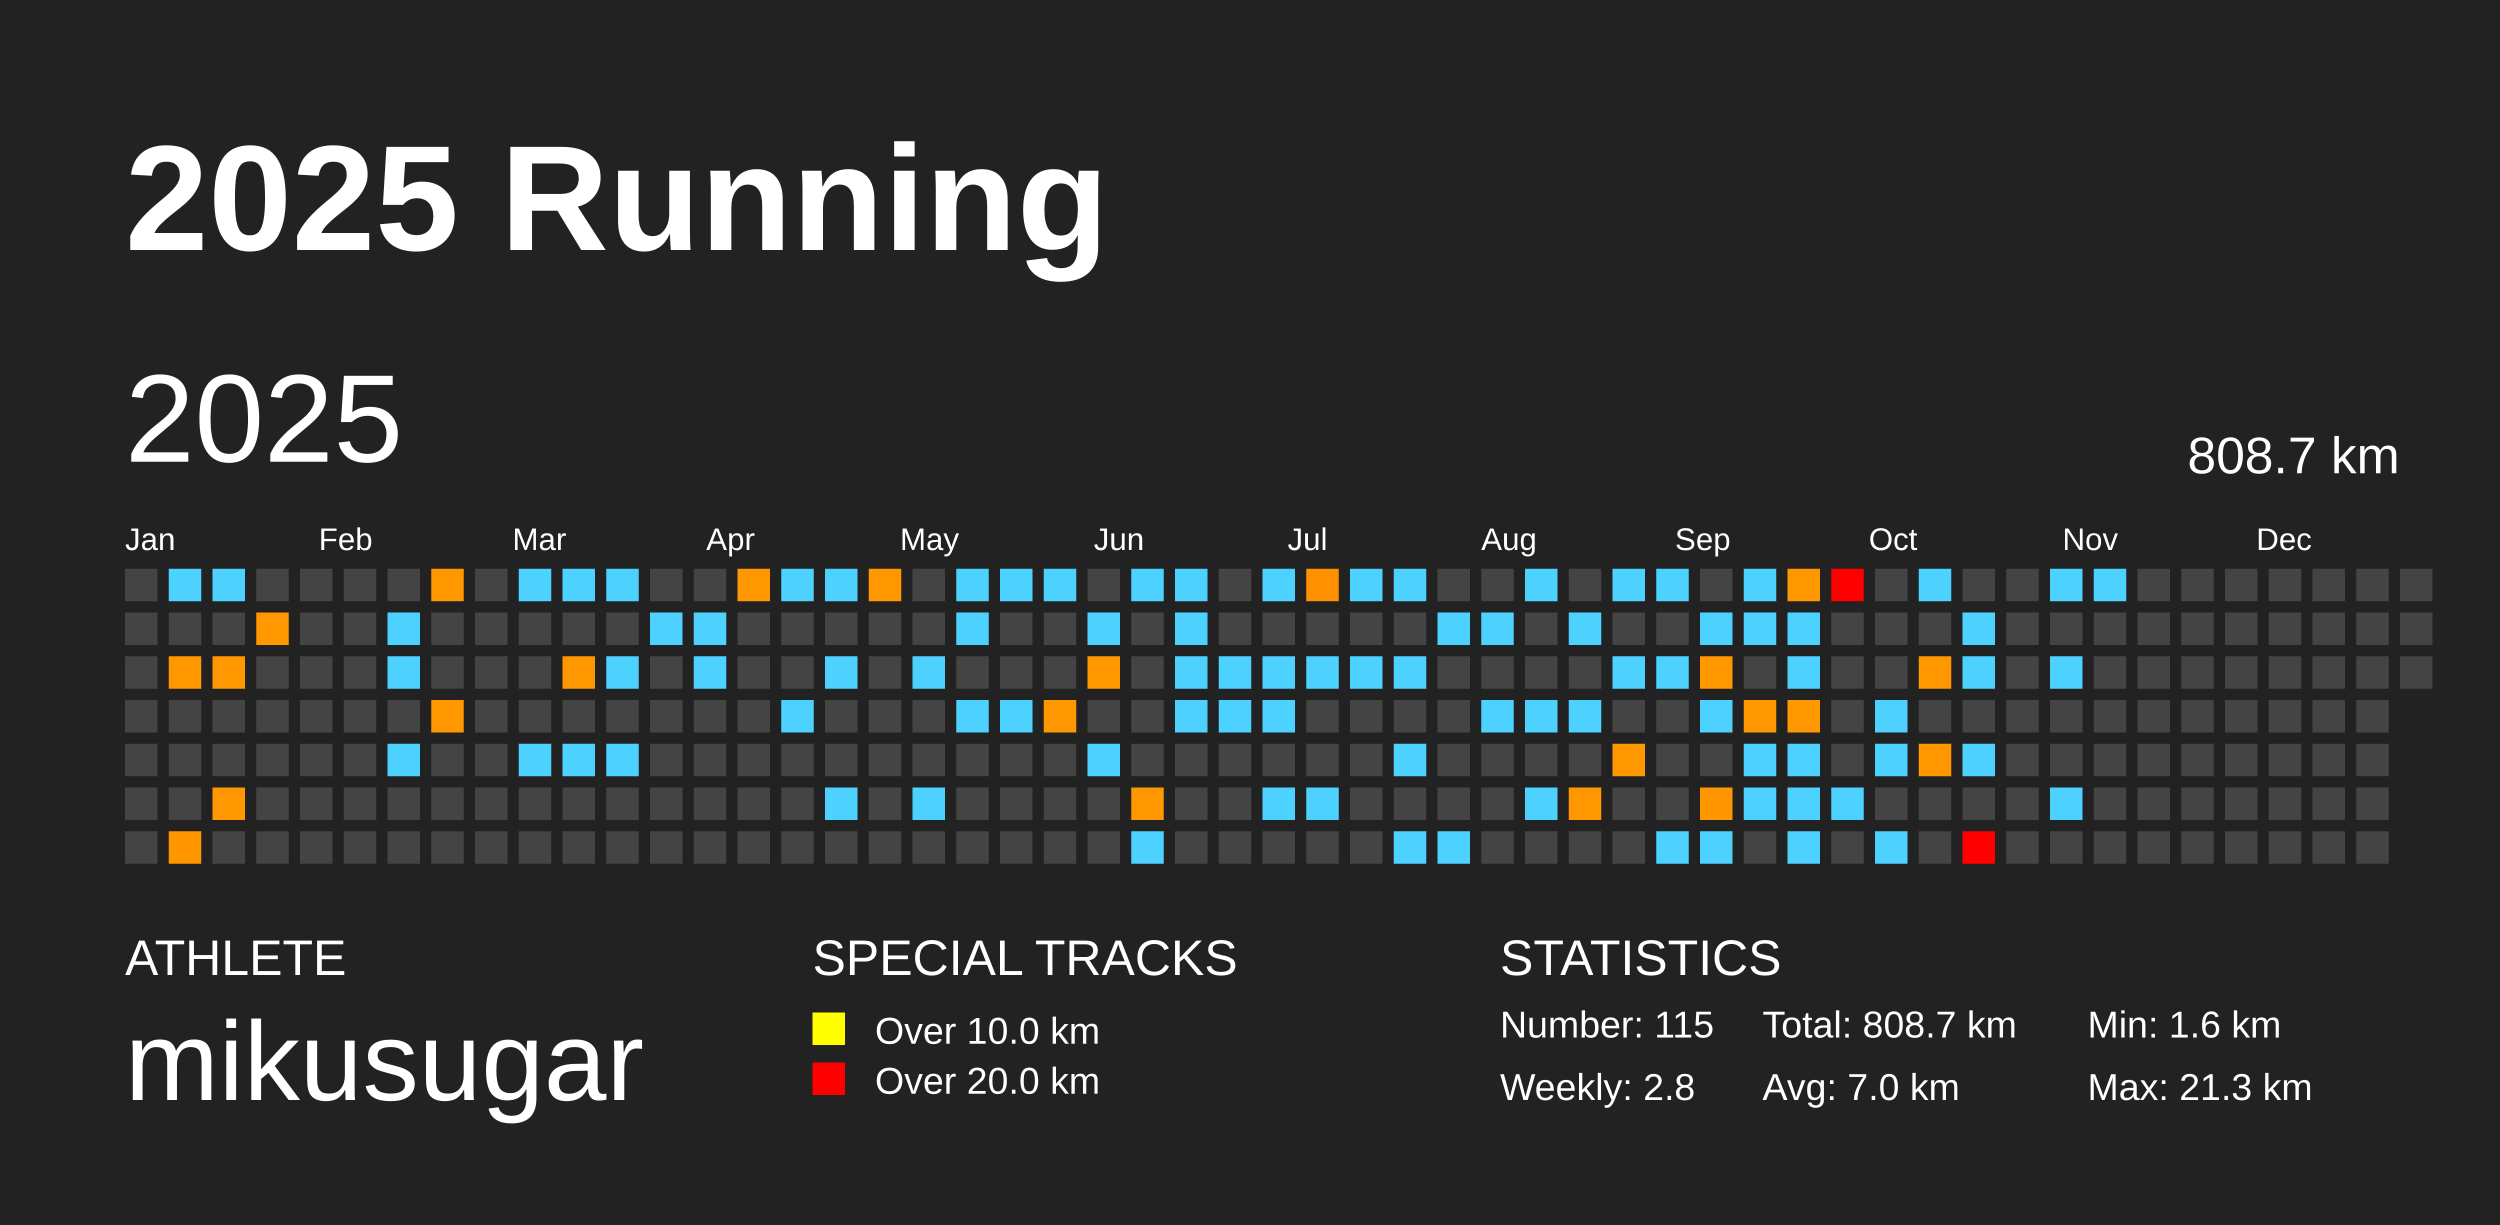
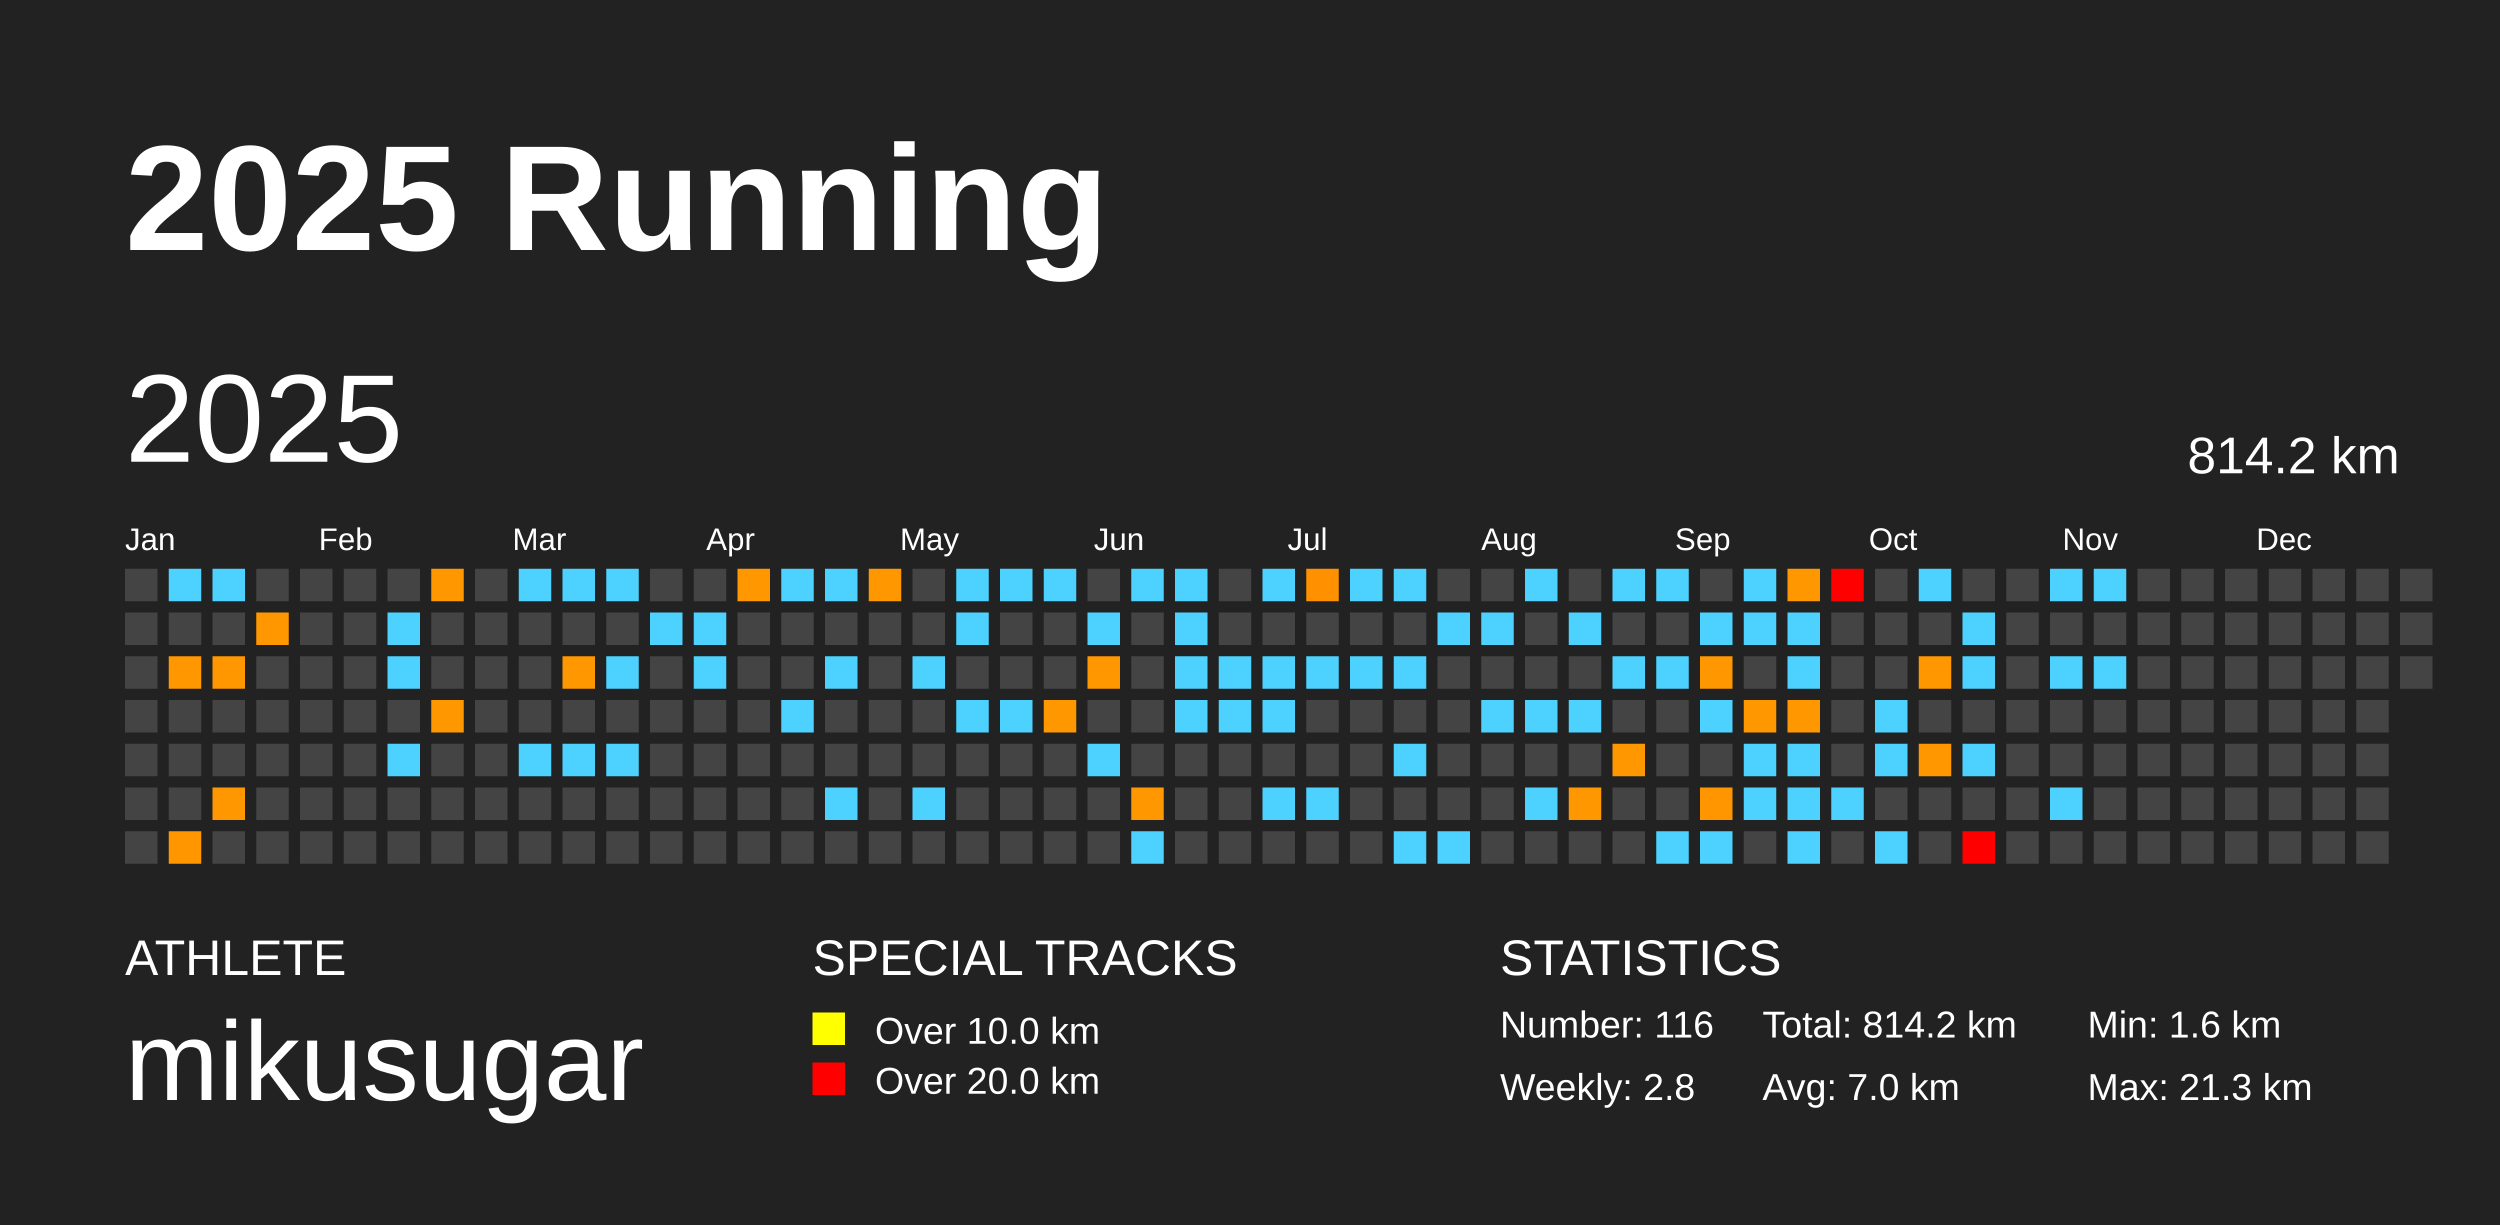
<svg xmlns="http://www.w3.org/2000/svg" baseProfile="full" height="98mm" version="1.1" viewBox="0,0,200,98" width="200mm">
  <defs />
  <rect fill="#222222" height="98" width="200" x="0" y="0" />
  <text fill="#FFFFFF" style="font-size:12px; font-family:Arial; font-weight:bold;" x="10" y="20">2025 Running</text>
  <text fill="#FFFFFF" style="font-size:4px; font-family:Arial" x="10" y="78">ATHLETE</text>
  <text fill="#FFFFFF" style="font-size:9px; font-family:Arial" x="10" y="88">mikusugar</text>
  <text fill="#FFFFFF" style="font-size:4px; font-family:Arial" x="65" y="78">SPECIAL TRACKS</text>
  <rect fill="yellow" height="2.6" width="2.6" x="65" y="81" />
  <text fill="#FFFFFF" style="font-size:3px; font-family:Arial" x="70" y="83.5">Over 10.0 km</text>
  <rect fill="red" height="2.6" width="2.6" x="65" y="85" />
  <text fill="#FFFFFF" style="font-size:3px; font-family:Arial" x="70" y="87.5">Over 20.0 km</text>
  <text fill="#FFFFFF" style="font-size:4px; font-family:Arial" x="120" y="78">STATISTICS</text>
-   <text fill="#FFFFFF" style="font-size:3px; font-family:Arial" x="120" y="83">Number: 115</text>
+   <text fill="#FFFFFF" style="font-size:3px; font-family:Arial" x="120" y="83">Number: 116</text>
  <text fill="#FFFFFF" style="font-size:3px; font-family:Arial" x="120" y="88">Weekly: 2.8</text>
-   <text fill="#FFFFFF" style="font-size:3px; font-family:Arial" x="141" y="83">Total: 808.7 km</text>
+   <text fill="#FFFFFF" style="font-size:3px; font-family:Arial" x="141" y="83">Total: 814.2 km</text>
  <text fill="#FFFFFF" style="font-size:3px; font-family:Arial" x="141" y="88">Avg: 7.0 km</text>
  <text fill="#FFFFFF" style="font-size:3px; font-family:Arial" x="167" y="83">Min: 1.6 km</text>
  <text fill="#FFFFFF" style="font-size:3px; font-family:Arial" x="167" y="88">Max: 21.3 km</text>
  <text dominant-baseline="hanging" fill="#FFFFFF" style="font-size:10.0px; font-family:Arial;" x="10" y="30">2025</text>
-   <text dominant-baseline="hanging" fill="#FFFFFF" style="font-size:4.125px; font-family:Arial;" x="175" y="35">808.7 km</text>
+   <text dominant-baseline="hanging" fill="#FFFFFF" style="font-size:4.125px; font-family:Arial;" x="175" y="35">814.2 km</text>
  <text fill="#FFFFFF" style="font-size:2.5px; font-family:Arial" x="10.0" y="44">Jan</text>
  <text fill="#FFFFFF" style="font-size:2.5px; font-family:Arial" x="25.5" y="44">Feb</text>
  <text fill="#FFFFFF" style="font-size:2.5px; font-family:Arial" x="41.0" y="44">Mar</text>
  <text fill="#FFFFFF" style="font-size:2.5px; font-family:Arial" x="56.5" y="44">Apr</text>
  <text fill="#FFFFFF" style="font-size:2.5px; font-family:Arial" x="72.0" y="44">May</text>
  <text fill="#FFFFFF" style="font-size:2.5px; font-family:Arial" x="87.5" y="44">Jun</text>
  <text fill="#FFFFFF" style="font-size:2.5px; font-family:Arial" x="103.0" y="44">Jul</text>
  <text fill="#FFFFFF" style="font-size:2.5px; font-family:Arial" x="118.5" y="44">Aug</text>
  <text fill="#FFFFFF" style="font-size:2.5px; font-family:Arial" x="134.0" y="44">Sep</text>
  <text fill="#FFFFFF" style="font-size:2.5px; font-family:Arial" x="149.5" y="44">Oct</text>
  <text fill="#FFFFFF" style="font-size:2.5px; font-family:Arial" x="165.0" y="44">Nov</text>
  <text fill="#FFFFFF" style="font-size:2.5px; font-family:Arial" x="180.5" y="44">Dec</text>
  <rect fill="#444444" height="2.6" width="2.6" x="10.0" y="45.5" />
  <rect fill="#444444" height="2.6" width="2.6" x="10.0" y="49.0" />
  <rect fill="#444444" height="2.6" width="2.6" x="10.0" y="52.5" />
  <rect fill="#444444" height="2.6" width="2.6" x="10.0" y="56.0" />
  <rect fill="#444444" height="2.6" width="2.6" x="10.0" y="59.5" />
  <rect fill="#444444" height="2.6" width="2.6" x="10.0" y="63.0" />
  <rect fill="#444444" height="2.6" width="2.6" x="10.0" y="66.5" />
  <rect fill="#4dd2ff" height="2.6" width="2.6" x="13.5" y="45.5" />
  <rect fill="#444444" height="2.6" width="2.6" x="13.5" y="49.0" />
  <rect fill="#ff9800" height="2.6" width="2.6" x="13.5" y="52.5" />
  <rect fill="#444444" height="2.6" width="2.6" x="13.5" y="56.0" />
  <rect fill="#444444" height="2.6" width="2.6" x="13.5" y="59.5" />
  <rect fill="#444444" height="2.6" width="2.6" x="13.5" y="63.0" />
  <rect fill="#ff9600" height="2.6" width="2.6" x="13.5" y="66.5" />
  <rect fill="#4dd2ff" height="2.6" width="2.6" x="17.0" y="45.5" />
  <rect fill="#444444" height="2.6" width="2.6" x="17.0" y="49.0" />
  <rect fill="#ff9700" height="2.6" width="2.6" x="17.0" y="52.5" />
  <rect fill="#444444" height="2.6" width="2.6" x="17.0" y="56.0" />
  <rect fill="#444444" height="2.6" width="2.6" x="17.0" y="59.5" />
  <rect fill="#ff9700" height="2.6" width="2.6" x="17.0" y="63.0" />
  <rect fill="#444444" height="2.6" width="2.6" x="17.0" y="66.5" />
  <rect fill="#444444" height="2.6" width="2.6" x="20.5" y="45.5" />
  <rect fill="#ff9700" height="2.6" width="2.6" x="20.5" y="49.0" />
  <rect fill="#444444" height="2.6" width="2.6" x="20.5" y="52.5" />
  <rect fill="#444444" height="2.6" width="2.6" x="20.5" y="56.0" />
  <rect fill="#444444" height="2.6" width="2.6" x="20.5" y="59.5" />
  <rect fill="#444444" height="2.6" width="2.6" x="20.5" y="63.0" />
  <rect fill="#444444" height="2.6" width="2.6" x="20.5" y="66.5" />
  <rect fill="#444444" height="2.6" width="2.6" x="24.0" y="45.5" />
  <rect fill="#444444" height="2.6" width="2.6" x="24.0" y="49.0" />
  <rect fill="#444444" height="2.6" width="2.6" x="24.0" y="52.5" />
  <rect fill="#444444" height="2.6" width="2.6" x="24.0" y="56.0" />
  <rect fill="#444444" height="2.6" width="2.6" x="24.0" y="59.5" />
  <rect fill="#444444" height="2.6" width="2.6" x="24.0" y="63.0" />
  <rect fill="#444444" height="2.6" width="2.6" x="24.0" y="66.5" />
  <rect fill="#444444" height="2.6" width="2.6" x="27.5" y="45.5" />
  <rect fill="#444444" height="2.6" width="2.6" x="27.5" y="49.0" />
  <rect fill="#444444" height="2.6" width="2.6" x="27.5" y="52.5" />
  <rect fill="#444444" height="2.6" width="2.6" x="27.5" y="56.0" />
  <rect fill="#444444" height="2.6" width="2.6" x="27.5" y="59.5" />
  <rect fill="#444444" height="2.6" width="2.6" x="27.5" y="63.0" />
  <rect fill="#444444" height="2.6" width="2.6" x="27.5" y="66.5" />
  <rect fill="#444444" height="2.6" width="2.6" x="31.0" y="45.5" />
  <rect fill="#4dd2ff" height="2.6" width="2.6" x="31.0" y="49.0" />
  <rect fill="#4dd2ff" height="2.6" width="2.6" x="31.0" y="52.5" />
  <rect fill="#444444" height="2.6" width="2.6" x="31.0" y="56.0" />
  <rect fill="#4dd2ff" height="2.6" width="2.6" x="31.0" y="59.5" />
  <rect fill="#444444" height="2.6" width="2.6" x="31.0" y="63.0" />
  <rect fill="#444444" height="2.6" width="2.6" x="31.0" y="66.5" />
  <rect fill="#ff9700" height="2.6" width="2.6" x="34.5" y="45.5" />
  <rect fill="#444444" height="2.6" width="2.6" x="34.5" y="49.0" />
  <rect fill="#444444" height="2.6" width="2.6" x="34.5" y="52.5" />
  <rect fill="#ff9800" height="2.6" width="2.6" x="34.5" y="56.0" />
  <rect fill="#444444" height="2.6" width="2.6" x="34.5" y="59.5" />
  <rect fill="#444444" height="2.6" width="2.6" x="34.5" y="63.0" />
  <rect fill="#444444" height="2.6" width="2.6" x="34.5" y="66.5" />
  <rect fill="#444444" height="2.6" width="2.6" x="38.0" y="45.5" />
  <rect fill="#444444" height="2.6" width="2.6" x="38.0" y="49.0" />
  <rect fill="#444444" height="2.6" width="2.6" x="38.0" y="52.5" />
  <rect fill="#444444" height="2.6" width="2.6" x="38.0" y="56.0" />
  <rect fill="#444444" height="2.6" width="2.6" x="38.0" y="59.5" />
  <rect fill="#444444" height="2.6" width="2.6" x="38.0" y="63.0" />
  <rect fill="#444444" height="2.6" width="2.6" x="38.0" y="66.5" />
  <rect fill="#4dd2ff" height="2.6" width="2.6" x="41.5" y="45.5" />
  <rect fill="#444444" height="2.6" width="2.6" x="41.5" y="49.0" />
  <rect fill="#444444" height="2.6" width="2.6" x="41.5" y="52.5" />
  <rect fill="#444444" height="2.6" width="2.6" x="41.5" y="56.0" />
  <rect fill="#4dd2ff" height="2.6" width="2.6" x="41.5" y="59.5" />
  <rect fill="#444444" height="2.6" width="2.6" x="41.5" y="63.0" />
  <rect fill="#444444" height="2.6" width="2.6" x="41.5" y="66.5" />
  <rect fill="#4dd2ff" height="2.6" width="2.6" x="45.0" y="45.5" />
  <rect fill="#444444" height="2.6" width="2.6" x="45.0" y="49.0" />
  <rect fill="#ff9800" height="2.6" width="2.6" x="45.0" y="52.5" />
  <rect fill="#444444" height="2.6" width="2.6" x="45.0" y="56.0" />
  <rect fill="#4dd2ff" height="2.6" width="2.6" x="45.0" y="59.5" />
  <rect fill="#444444" height="2.6" width="2.6" x="45.0" y="63.0" />
  <rect fill="#444444" height="2.6" width="2.6" x="45.0" y="66.5" />
  <rect fill="#4dd2ff" height="2.6" width="2.6" x="48.5" y="45.5" />
  <rect fill="#444444" height="2.6" width="2.6" x="48.5" y="49.0" />
  <rect fill="#4dd2ff" height="2.6" width="2.6" x="48.5" y="52.5" />
  <rect fill="#444444" height="2.6" width="2.6" x="48.5" y="56.0" />
  <rect fill="#4dd2ff" height="2.6" width="2.6" x="48.5" y="59.5" />
  <rect fill="#444444" height="2.6" width="2.6" x="48.5" y="63.0" />
  <rect fill="#444444" height="2.6" width="2.6" x="48.5" y="66.5" />
  <rect fill="#444444" height="2.6" width="2.6" x="52.0" y="45.5" />
  <rect fill="#4dd2ff" height="2.6" width="2.6" x="52.0" y="49.0" />
  <rect fill="#444444" height="2.6" width="2.6" x="52.0" y="52.5" />
  <rect fill="#444444" height="2.6" width="2.6" x="52.0" y="56.0" />
  <rect fill="#444444" height="2.6" width="2.6" x="52.0" y="59.5" />
  <rect fill="#444444" height="2.6" width="2.6" x="52.0" y="63.0" />
  <rect fill="#444444" height="2.6" width="2.6" x="52.0" y="66.5" />
  <rect fill="#444444" height="2.6" width="2.6" x="55.5" y="45.5" />
  <rect fill="#4dd2ff" height="2.6" width="2.6" x="55.5" y="49.0" />
  <rect fill="#4dd2ff" height="2.6" width="2.6" x="55.5" y="52.5" />
  <rect fill="#444444" height="2.6" width="2.6" x="55.5" y="56.0" />
  <rect fill="#444444" height="2.6" width="2.6" x="55.5" y="59.5" />
  <rect fill="#444444" height="2.6" width="2.6" x="55.5" y="63.0" />
  <rect fill="#444444" height="2.6" width="2.6" x="55.5" y="66.5" />
  <rect fill="#ff9800" height="2.6" width="2.6" x="59.0" y="45.5" />
  <rect fill="#444444" height="2.6" width="2.6" x="59.0" y="49.0" />
  <rect fill="#444444" height="2.6" width="2.6" x="59.0" y="52.5" />
  <rect fill="#444444" height="2.6" width="2.6" x="59.0" y="56.0" />
  <rect fill="#444444" height="2.6" width="2.6" x="59.0" y="59.5" />
  <rect fill="#444444" height="2.6" width="2.6" x="59.0" y="63.0" />
  <rect fill="#444444" height="2.6" width="2.6" x="59.0" y="66.5" />
  <rect fill="#4dd2ff" height="2.6" width="2.6" x="62.5" y="45.5" />
  <rect fill="#444444" height="2.6" width="2.6" x="62.5" y="49.0" />
  <rect fill="#444444" height="2.6" width="2.6" x="62.5" y="52.5" />
  <rect fill="#4dd2ff" height="2.6" width="2.6" x="62.5" y="56.0" />
  <rect fill="#444444" height="2.6" width="2.6" x="62.5" y="59.5" />
  <rect fill="#444444" height="2.6" width="2.6" x="62.5" y="63.0" />
  <rect fill="#444444" height="2.6" width="2.6" x="62.5" y="66.5" />
  <rect fill="#4dd2ff" height="2.6" width="2.6" x="66.0" y="45.5" />
  <rect fill="#444444" height="2.6" width="2.6" x="66.0" y="49.0" />
  <rect fill="#4dd2ff" height="2.6" width="2.6" x="66.0" y="52.5" />
  <rect fill="#444444" height="2.6" width="2.6" x="66.0" y="56.0" />
  <rect fill="#444444" height="2.6" width="2.6" x="66.0" y="59.5" />
  <rect fill="#4dd2ff" height="2.6" width="2.6" x="66.0" y="63.0" />
  <rect fill="#444444" height="2.6" width="2.6" x="66.0" y="66.5" />
  <rect fill="#ff9800" height="2.6" width="2.6" x="69.5" y="45.5" />
  <rect fill="#444444" height="2.6" width="2.6" x="69.5" y="49.0" />
  <rect fill="#444444" height="2.6" width="2.6" x="69.5" y="52.5" />
  <rect fill="#444444" height="2.6" width="2.6" x="69.5" y="56.0" />
  <rect fill="#444444" height="2.6" width="2.6" x="69.5" y="59.5" />
  <rect fill="#444444" height="2.6" width="2.6" x="69.5" y="63.0" />
  <rect fill="#444444" height="2.6" width="2.6" x="69.5" y="66.5" />
  <rect fill="#444444" height="2.6" width="2.6" x="73.0" y="45.5" />
  <rect fill="#444444" height="2.6" width="2.6" x="73.0" y="49.0" />
  <rect fill="#4dd2ff" height="2.6" width="2.6" x="73.0" y="52.5" />
  <rect fill="#444444" height="2.6" width="2.6" x="73.0" y="56.0" />
  <rect fill="#444444" height="2.6" width="2.6" x="73.0" y="59.5" />
  <rect fill="#4dd2ff" height="2.6" width="2.6" x="73.0" y="63.0" />
  <rect fill="#444444" height="2.6" width="2.6" x="73.0" y="66.5" />
  <rect fill="#4dd2ff" height="2.6" width="2.6" x="76.5" y="45.5" />
  <rect fill="#4dd2ff" height="2.6" width="2.6" x="76.5" y="49.0" />
  <rect fill="#444444" height="2.6" width="2.6" x="76.5" y="52.5" />
  <rect fill="#4dd2ff" height="2.6" width="2.6" x="76.5" y="56.0" />
  <rect fill="#444444" height="2.6" width="2.6" x="76.5" y="59.5" />
  <rect fill="#444444" height="2.6" width="2.6" x="76.5" y="63.0" />
  <rect fill="#444444" height="2.6" width="2.6" x="76.5" y="66.5" />
  <rect fill="#4dd2ff" height="2.6" width="2.6" x="80.0" y="45.5" />
  <rect fill="#444444" height="2.6" width="2.6" x="80.0" y="49.0" />
  <rect fill="#444444" height="2.6" width="2.6" x="80.0" y="52.5" />
  <rect fill="#4dd2ff" height="2.6" width="2.6" x="80.0" y="56.0" />
  <rect fill="#444444" height="2.6" width="2.6" x="80.0" y="59.5" />
  <rect fill="#444444" height="2.6" width="2.6" x="80.0" y="63.0" />
  <rect fill="#444444" height="2.6" width="2.6" x="80.0" y="66.5" />
  <rect fill="#4dd2ff" height="2.6" width="2.6" x="83.5" y="45.5" />
  <rect fill="#444444" height="2.6" width="2.6" x="83.5" y="49.0" />
  <rect fill="#444444" height="2.6" width="2.6" x="83.5" y="52.5" />
  <rect fill="#ff9800" height="2.6" width="2.6" x="83.5" y="56.0" />
  <rect fill="#444444" height="2.6" width="2.6" x="83.5" y="59.5" />
  <rect fill="#444444" height="2.6" width="2.6" x="83.5" y="63.0" />
  <rect fill="#444444" height="2.6" width="2.6" x="83.5" y="66.5" />
  <rect fill="#444444" height="2.6" width="2.6" x="87.0" y="45.5" />
  <rect fill="#4dd2ff" height="2.6" width="2.6" x="87.0" y="49.0" />
  <rect fill="#ff9800" height="2.6" width="2.6" x="87.0" y="52.5" />
  <rect fill="#444444" height="2.6" width="2.6" x="87.0" y="56.0" />
  <rect fill="#4dd2ff" height="2.6" width="2.6" x="87.0" y="59.5" />
  <rect fill="#444444" height="2.6" width="2.6" x="87.0" y="63.0" />
  <rect fill="#444444" height="2.6" width="2.6" x="87.0" y="66.5" />
  <rect fill="#4dd2ff" height="2.6" width="2.6" x="90.5" y="45.5" />
  <rect fill="#444444" height="2.6" width="2.6" x="90.5" y="49.0" />
  <rect fill="#444444" height="2.6" width="2.6" x="90.5" y="52.5" />
  <rect fill="#444444" height="2.6" width="2.6" x="90.5" y="56.0" />
  <rect fill="#444444" height="2.6" width="2.6" x="90.5" y="59.5" />
  <rect fill="#ff9800" height="2.6" width="2.6" x="90.5" y="63.0" />
  <rect fill="#4dd2ff" height="2.6" width="2.6" x="90.5" y="66.5" />
  <rect fill="#4dd2ff" height="2.6" width="2.6" x="94.0" y="45.5" />
  <rect fill="#4dd2ff" height="2.6" width="2.6" x="94.0" y="49.0" />
  <rect fill="#4dd2ff" height="2.6" width="2.6" x="94.0" y="52.5" />
  <rect fill="#4dd2ff" height="2.6" width="2.6" x="94.0" y="56.0" />
  <rect fill="#444444" height="2.6" width="2.6" x="94.0" y="59.5" />
  <rect fill="#444444" height="2.6" width="2.6" x="94.0" y="63.0" />
  <rect fill="#444444" height="2.6" width="2.6" x="94.0" y="66.5" />
  <rect fill="#444444" height="2.6" width="2.6" x="97.5" y="45.5" />
  <rect fill="#444444" height="2.6" width="2.6" x="97.5" y="49.0" />
  <rect fill="#4dd2ff" height="2.6" width="2.6" x="97.5" y="52.5" />
  <rect fill="#4dd2ff" height="2.6" width="2.6" x="97.5" y="56.0" />
  <rect fill="#444444" height="2.6" width="2.6" x="97.5" y="59.5" />
  <rect fill="#444444" height="2.6" width="2.6" x="97.5" y="63.0" />
  <rect fill="#444444" height="2.6" width="2.6" x="97.5" y="66.5" />
  <rect fill="#4dd2ff" height="2.6" width="2.6" x="101.0" y="45.5" />
  <rect fill="#444444" height="2.6" width="2.6" x="101.0" y="49.0" />
  <rect fill="#4dd2ff" height="2.6" width="2.6" x="101.0" y="52.5" />
  <rect fill="#4dd2ff" height="2.6" width="2.6" x="101.0" y="56.0" />
  <rect fill="#444444" height="2.6" width="2.6" x="101.0" y="59.5" />
  <rect fill="#4dd2ff" height="2.6" width="2.6" x="101.0" y="63.0" />
  <rect fill="#444444" height="2.6" width="2.6" x="101.0" y="66.5" />
  <rect fill="#ff9100" height="2.6" width="2.6" x="104.5" y="45.5" />
  <rect fill="#444444" height="2.6" width="2.6" x="104.5" y="49.0" />
  <rect fill="#4dd2ff" height="2.6" width="2.6" x="104.5" y="52.5" />
  <rect fill="#444444" height="2.6" width="2.6" x="104.5" y="56.0" />
  <rect fill="#444444" height="2.6" width="2.6" x="104.5" y="59.5" />
  <rect fill="#4dd2ff" height="2.6" width="2.6" x="104.5" y="63.0" />
  <rect fill="#444444" height="2.6" width="2.6" x="104.5" y="66.5" />
  <rect fill="#4dd2ff" height="2.6" width="2.6" x="108.0" y="45.5" />
  <rect fill="#444444" height="2.6" width="2.6" x="108.0" y="49.0" />
  <rect fill="#4dd2ff" height="2.6" width="2.6" x="108.0" y="52.5" />
  <rect fill="#444444" height="2.6" width="2.6" x="108.0" y="56.0" />
  <rect fill="#444444" height="2.6" width="2.6" x="108.0" y="59.5" />
  <rect fill="#444444" height="2.6" width="2.6" x="108.0" y="63.0" />
  <rect fill="#444444" height="2.6" width="2.6" x="108.0" y="66.5" />
  <rect fill="#4dd2ff" height="2.6" width="2.6" x="111.5" y="45.5" />
  <rect fill="#444444" height="2.6" width="2.6" x="111.5" y="49.0" />
  <rect fill="#4dd2ff" height="2.6" width="2.6" x="111.5" y="52.5" />
  <rect fill="#444444" height="2.6" width="2.6" x="111.5" y="56.0" />
  <rect fill="#4dd2ff" height="2.6" width="2.6" x="111.5" y="59.5" />
  <rect fill="#444444" height="2.6" width="2.6" x="111.5" y="63.0" />
  <rect fill="#4dd2ff" height="2.6" width="2.6" x="111.5" y="66.5" />
  <rect fill="#444444" height="2.6" width="2.6" x="115.0" y="45.5" />
  <rect fill="#4dd2ff" height="2.6" width="2.6" x="115.0" y="49.0" />
  <rect fill="#444444" height="2.6" width="2.6" x="115.0" y="52.5" />
  <rect fill="#444444" height="2.6" width="2.6" x="115.0" y="56.0" />
  <rect fill="#444444" height="2.6" width="2.6" x="115.0" y="59.5" />
  <rect fill="#444444" height="2.6" width="2.6" x="115.0" y="63.0" />
  <rect fill="#4dd2ff" height="2.6" width="2.6" x="115.0" y="66.5" />
  <rect fill="#444444" height="2.6" width="2.6" x="118.5" y="45.5" />
  <rect fill="#4dd2ff" height="2.6" width="2.6" x="118.5" y="49.0" />
  <rect fill="#444444" height="2.6" width="2.6" x="118.5" y="52.5" />
  <rect fill="#4dd2ff" height="2.6" width="2.6" x="118.5" y="56.0" />
  <rect fill="#444444" height="2.6" width="2.6" x="118.5" y="59.5" />
  <rect fill="#444444" height="2.6" width="2.6" x="118.5" y="63.0" />
  <rect fill="#444444" height="2.6" width="2.6" x="118.5" y="66.5" />
  <rect fill="#4dd2ff" height="2.6" width="2.6" x="122.0" y="45.5" />
  <rect fill="#444444" height="2.6" width="2.6" x="122.0" y="49.0" />
  <rect fill="#444444" height="2.6" width="2.6" x="122.0" y="52.5" />
  <rect fill="#4dd2ff" height="2.6" width="2.6" x="122.0" y="56.0" />
  <rect fill="#444444" height="2.6" width="2.6" x="122.0" y="59.5" />
  <rect fill="#4dd2ff" height="2.6" width="2.6" x="122.0" y="63.0" />
  <rect fill="#444444" height="2.6" width="2.6" x="122.0" y="66.5" />
  <rect fill="#444444" height="2.6" width="2.6" x="125.5" y="45.5" />
  <rect fill="#4dd2ff" height="2.6" width="2.6" x="125.5" y="49.0" />
  <rect fill="#444444" height="2.6" width="2.6" x="125.5" y="52.5" />
  <rect fill="#4dd2ff" height="2.6" width="2.6" x="125.5" y="56.0" />
  <rect fill="#444444" height="2.6" width="2.6" x="125.5" y="59.5" />
  <rect fill="#ff9700" height="2.6" width="2.6" x="125.5" y="63.0" />
  <rect fill="#444444" height="2.6" width="2.6" x="125.5" y="66.5" />
  <rect fill="#4dd2ff" height="2.6" width="2.6" x="129.0" y="45.5" />
  <rect fill="#444444" height="2.6" width="2.6" x="129.0" y="49.0" />
  <rect fill="#4dd2ff" height="2.6" width="2.6" x="129.0" y="52.5" />
  <rect fill="#444444" height="2.6" width="2.6" x="129.0" y="56.0" />
  <rect fill="#ff9800" height="2.6" width="2.6" x="129.0" y="59.5" />
  <rect fill="#444444" height="2.6" width="2.6" x="129.0" y="63.0" />
  <rect fill="#444444" height="2.6" width="2.6" x="129.0" y="66.5" />
  <rect fill="#4dd2ff" height="2.6" width="2.6" x="132.5" y="45.5" />
  <rect fill="#444444" height="2.6" width="2.6" x="132.5" y="49.0" />
  <rect fill="#4dd2ff" height="2.6" width="2.6" x="132.5" y="52.5" />
  <rect fill="#444444" height="2.6" width="2.6" x="132.5" y="56.0" />
  <rect fill="#444444" height="2.6" width="2.6" x="132.5" y="59.5" />
  <rect fill="#444444" height="2.6" width="2.6" x="132.5" y="63.0" />
  <rect fill="#4dd2ff" height="2.6" width="2.6" x="132.5" y="66.5" />
  <rect fill="#444444" height="2.6" width="2.6" x="136.0" y="45.5" />
  <rect fill="#4dd2ff" height="2.6" width="2.6" x="136.0" y="49.0" />
  <rect fill="#ff9800" height="2.6" width="2.6" x="136.0" y="52.5" />
  <rect fill="#4dd2ff" height="2.6" width="2.6" x="136.0" y="56.0" />
  <rect fill="#444444" height="2.6" width="2.6" x="136.0" y="59.5" />
  <rect fill="#ff9600" height="2.6" width="2.6" x="136.0" y="63.0" />
  <rect fill="#4dd2ff" height="2.6" width="2.6" x="136.0" y="66.5" />
  <rect fill="#4dd2ff" height="2.6" width="2.6" x="139.5" y="45.5" />
  <rect fill="#4dd2ff" height="2.6" width="2.6" x="139.5" y="49.0" />
  <rect fill="#444444" height="2.6" width="2.6" x="139.5" y="52.5" />
  <rect fill="#ff9800" height="2.6" width="2.6" x="139.5" y="56.0" />
  <rect fill="#4dd2ff" height="2.6" width="2.6" x="139.5" y="59.5" />
  <rect fill="#4dd2ff" height="2.6" width="2.6" x="139.5" y="63.0" />
  <rect fill="#444444" height="2.6" width="2.6" x="139.5" y="66.5" />
  <rect fill="#ff9800" height="2.6" width="2.6" x="143.0" y="45.5" />
  <rect fill="#4dd2ff" height="2.6" width="2.6" x="143.0" y="49.0" />
  <rect fill="#4dd2ff" height="2.6" width="2.6" x="143.0" y="52.5" />
  <rect fill="#ff9700" height="2.6" width="2.6" x="143.0" y="56.0" />
  <rect fill="#4dd2ff" height="2.6" width="2.6" x="143.0" y="59.5" />
  <rect fill="#4dd2ff" height="2.6" width="2.6" x="143.0" y="63.0" />
  <rect fill="#4dd2ff" height="2.6" width="2.6" x="143.0" y="66.5" />
  <rect fill="red" height="2.6" width="2.6" x="146.5" y="45.5" />
  <rect fill="#444444" height="2.6" width="2.6" x="146.5" y="49.0" />
  <rect fill="#444444" height="2.6" width="2.6" x="146.5" y="52.5" />
  <rect fill="#444444" height="2.6" width="2.6" x="146.5" y="56.0" />
  <rect fill="#444444" height="2.6" width="2.6" x="146.5" y="59.5" />
  <rect fill="#4dd2ff" height="2.6" width="2.6" x="146.5" y="63.0" />
  <rect fill="#444444" height="2.6" width="2.6" x="146.5" y="66.5" />
  <rect fill="#444444" height="2.6" width="2.6" x="150.0" y="45.5" />
  <rect fill="#444444" height="2.6" width="2.6" x="150.0" y="49.0" />
  <rect fill="#444444" height="2.6" width="2.6" x="150.0" y="52.5" />
  <rect fill="#4dd2ff" height="2.6" width="2.6" x="150.0" y="56.0" />
  <rect fill="#4dd2ff" height="2.6" width="2.6" x="150.0" y="59.5" />
  <rect fill="#444444" height="2.6" width="2.6" x="150.0" y="63.0" />
  <rect fill="#4dd2ff" height="2.6" width="2.6" x="150.0" y="66.5" />
  <rect fill="#4dd2ff" height="2.6" width="2.6" x="153.5" y="45.5" />
  <rect fill="#444444" height="2.6" width="2.6" x="153.5" y="49.0" />
  <rect fill="#ff9800" height="2.6" width="2.6" x="153.5" y="52.5" />
  <rect fill="#444444" height="2.6" width="2.6" x="153.5" y="56.0" />
  <rect fill="#ff9800" height="2.6" width="2.6" x="153.5" y="59.5" />
  <rect fill="#444444" height="2.6" width="2.6" x="153.5" y="63.0" />
  <rect fill="#444444" height="2.6" width="2.6" x="153.5" y="66.5" />
  <rect fill="#444444" height="2.6" width="2.6" x="157.0" y="45.5" />
  <rect fill="#4dd2ff" height="2.6" width="2.6" x="157.0" y="49.0" />
  <rect fill="#4dd2ff" height="2.6" width="2.6" x="157.0" y="52.5" />
  <rect fill="#444444" height="2.6" width="2.6" x="157.0" y="56.0" />
  <rect fill="#4dd2ff" height="2.6" width="2.6" x="157.0" y="59.5" />
  <rect fill="#444444" height="2.6" width="2.6" x="157.0" y="63.0" />
  <rect fill="red" height="2.6" width="2.6" x="157.0" y="66.5" />
  <rect fill="#444444" height="2.6" width="2.6" x="160.5" y="45.5" />
  <rect fill="#444444" height="2.6" width="2.6" x="160.5" y="49.0" />
  <rect fill="#444444" height="2.6" width="2.6" x="160.5" y="52.5" />
  <rect fill="#444444" height="2.6" width="2.6" x="160.5" y="56.0" />
  <rect fill="#444444" height="2.6" width="2.6" x="160.5" y="59.5" />
  <rect fill="#444444" height="2.6" width="2.6" x="160.5" y="63.0" />
  <rect fill="#444444" height="2.6" width="2.6" x="160.5" y="66.5" />
  <rect fill="#4dd2ff" height="2.6" width="2.6" x="164.0" y="45.5" />
  <rect fill="#444444" height="2.6" width="2.6" x="164.0" y="49.0" />
  <rect fill="#4dd2ff" height="2.6" width="2.6" x="164.0" y="52.5" />
  <rect fill="#444444" height="2.6" width="2.6" x="164.0" y="56.0" />
  <rect fill="#444444" height="2.6" width="2.6" x="164.0" y="59.5" />
  <rect fill="#4dd2ff" height="2.6" width="2.6" x="164.0" y="63.0" />
  <rect fill="#444444" height="2.6" width="2.6" x="164.0" y="66.5" />
  <rect fill="#4dd2ff" height="2.6" width="2.6" x="167.5" y="45.5" />
  <rect fill="#444444" height="2.6" width="2.6" x="167.5" y="49.0" />
-   <rect fill="#444444" height="2.6" width="2.6" x="167.5" y="52.5" />
+   <rect fill="#4dd2ff" height="2.6" width="2.6" x="167.5" y="52.5" />
  <rect fill="#444444" height="2.6" width="2.6" x="167.5" y="56.0" />
  <rect fill="#444444" height="2.6" width="2.6" x="167.5" y="59.5" />
  <rect fill="#444444" height="2.6" width="2.6" x="167.5" y="63.0" />
  <rect fill="#444444" height="2.6" width="2.6" x="167.5" y="66.5" />
  <rect fill="#444444" height="2.6" width="2.6" x="171.0" y="45.5" />
  <rect fill="#444444" height="2.6" width="2.6" x="171.0" y="49.0" />
  <rect fill="#444444" height="2.6" width="2.6" x="171.0" y="52.5" />
  <rect fill="#444444" height="2.6" width="2.6" x="171.0" y="56.0" />
  <rect fill="#444444" height="2.6" width="2.6" x="171.0" y="59.5" />
  <rect fill="#444444" height="2.6" width="2.6" x="171.0" y="63.0" />
  <rect fill="#444444" height="2.6" width="2.6" x="171.0" y="66.5" />
  <rect fill="#444444" height="2.6" width="2.6" x="174.5" y="45.5" />
  <rect fill="#444444" height="2.6" width="2.6" x="174.5" y="49.0" />
  <rect fill="#444444" height="2.6" width="2.6" x="174.5" y="52.5" />
  <rect fill="#444444" height="2.6" width="2.6" x="174.5" y="56.0" />
  <rect fill="#444444" height="2.6" width="2.6" x="174.5" y="59.5" />
  <rect fill="#444444" height="2.6" width="2.6" x="174.5" y="63.0" />
  <rect fill="#444444" height="2.6" width="2.6" x="174.5" y="66.5" />
  <rect fill="#444444" height="2.6" width="2.6" x="178.0" y="45.5" />
  <rect fill="#444444" height="2.6" width="2.6" x="178.0" y="49.0" />
  <rect fill="#444444" height="2.6" width="2.6" x="178.0" y="52.5" />
  <rect fill="#444444" height="2.6" width="2.6" x="178.0" y="56.0" />
  <rect fill="#444444" height="2.6" width="2.6" x="178.0" y="59.5" />
  <rect fill="#444444" height="2.6" width="2.6" x="178.0" y="63.0" />
  <rect fill="#444444" height="2.6" width="2.6" x="178.0" y="66.5" />
  <rect fill="#444444" height="2.6" width="2.6" x="181.5" y="45.5" />
  <rect fill="#444444" height="2.6" width="2.6" x="181.5" y="49.0" />
  <rect fill="#444444" height="2.6" width="2.6" x="181.5" y="52.5" />
  <rect fill="#444444" height="2.6" width="2.6" x="181.5" y="56.0" />
  <rect fill="#444444" height="2.6" width="2.6" x="181.5" y="59.5" />
  <rect fill="#444444" height="2.6" width="2.6" x="181.5" y="63.0" />
  <rect fill="#444444" height="2.6" width="2.6" x="181.5" y="66.5" />
  <rect fill="#444444" height="2.6" width="2.6" x="185.0" y="45.5" />
  <rect fill="#444444" height="2.6" width="2.6" x="185.0" y="49.0" />
  <rect fill="#444444" height="2.6" width="2.6" x="185.0" y="52.5" />
  <rect fill="#444444" height="2.6" width="2.6" x="185.0" y="56.0" />
  <rect fill="#444444" height="2.6" width="2.6" x="185.0" y="59.5" />
  <rect fill="#444444" height="2.6" width="2.6" x="185.0" y="63.0" />
  <rect fill="#444444" height="2.6" width="2.6" x="185.0" y="66.5" />
  <rect fill="#444444" height="2.6" width="2.6" x="188.5" y="45.5" />
  <rect fill="#444444" height="2.6" width="2.6" x="188.5" y="49.0" />
  <rect fill="#444444" height="2.6" width="2.6" x="188.5" y="52.5" />
  <rect fill="#444444" height="2.6" width="2.6" x="188.5" y="56.0" />
  <rect fill="#444444" height="2.6" width="2.6" x="188.5" y="59.5" />
  <rect fill="#444444" height="2.6" width="2.6" x="188.5" y="63.0" />
  <rect fill="#444444" height="2.6" width="2.6" x="188.5" y="66.5" />
  <rect fill="#444444" height="2.6" width="2.6" x="192.0" y="45.5" />
  <rect fill="#444444" height="2.6" width="2.6" x="192.0" y="49.0" />
  <rect fill="#444444" height="2.6" width="2.6" x="192.0" y="52.5" />
</svg>
